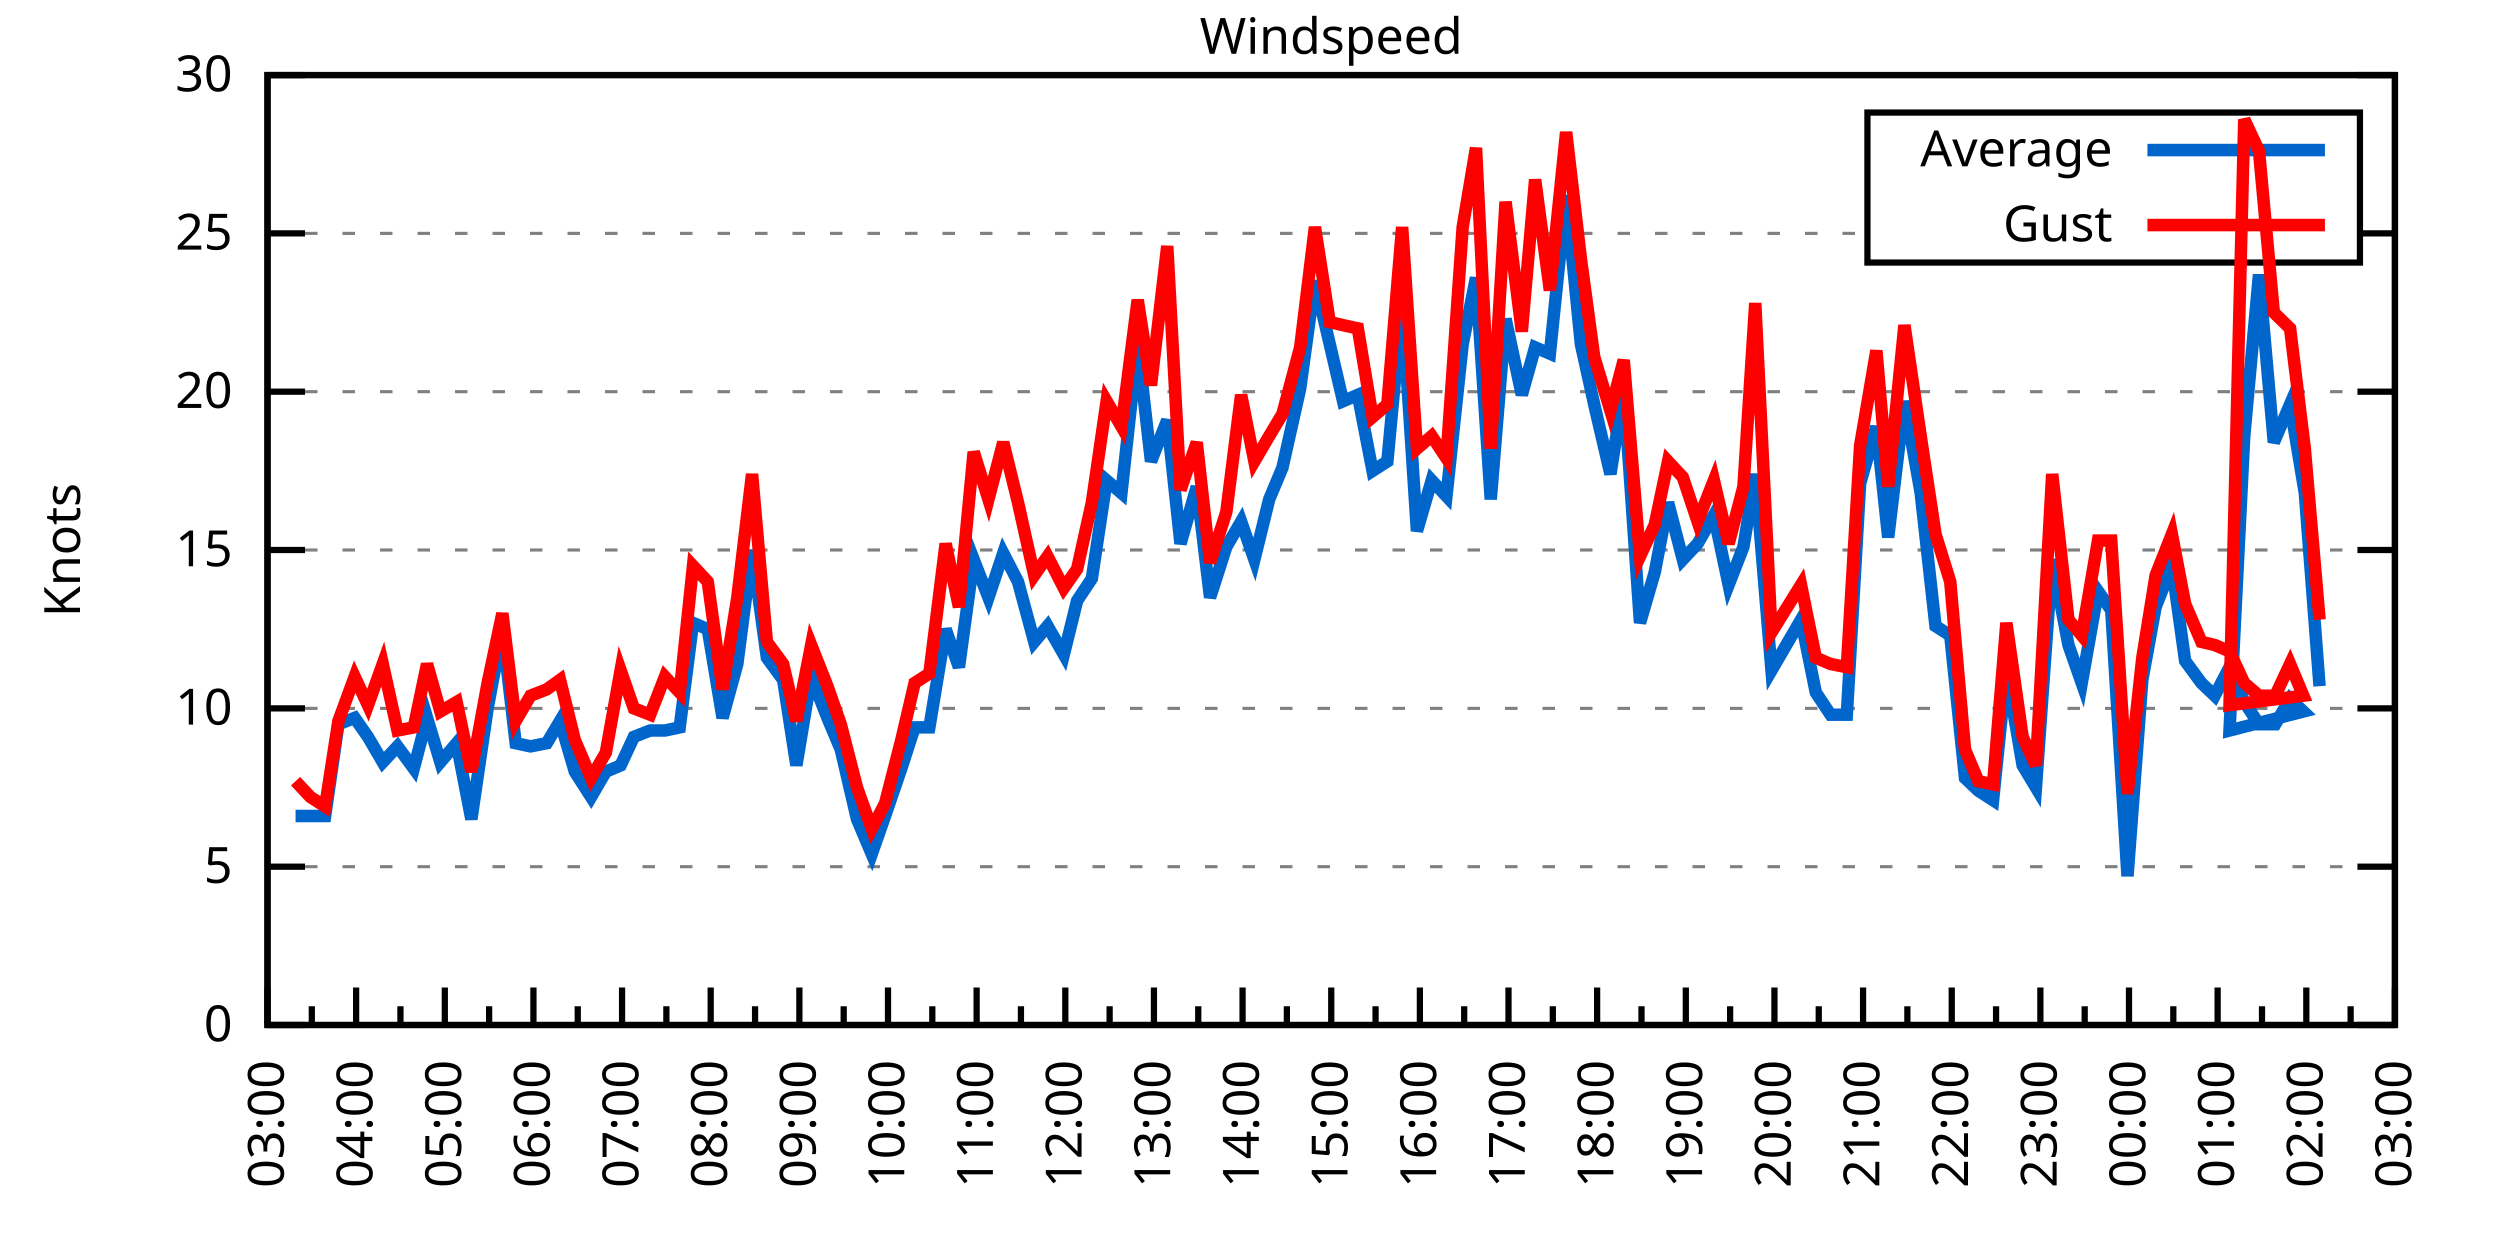
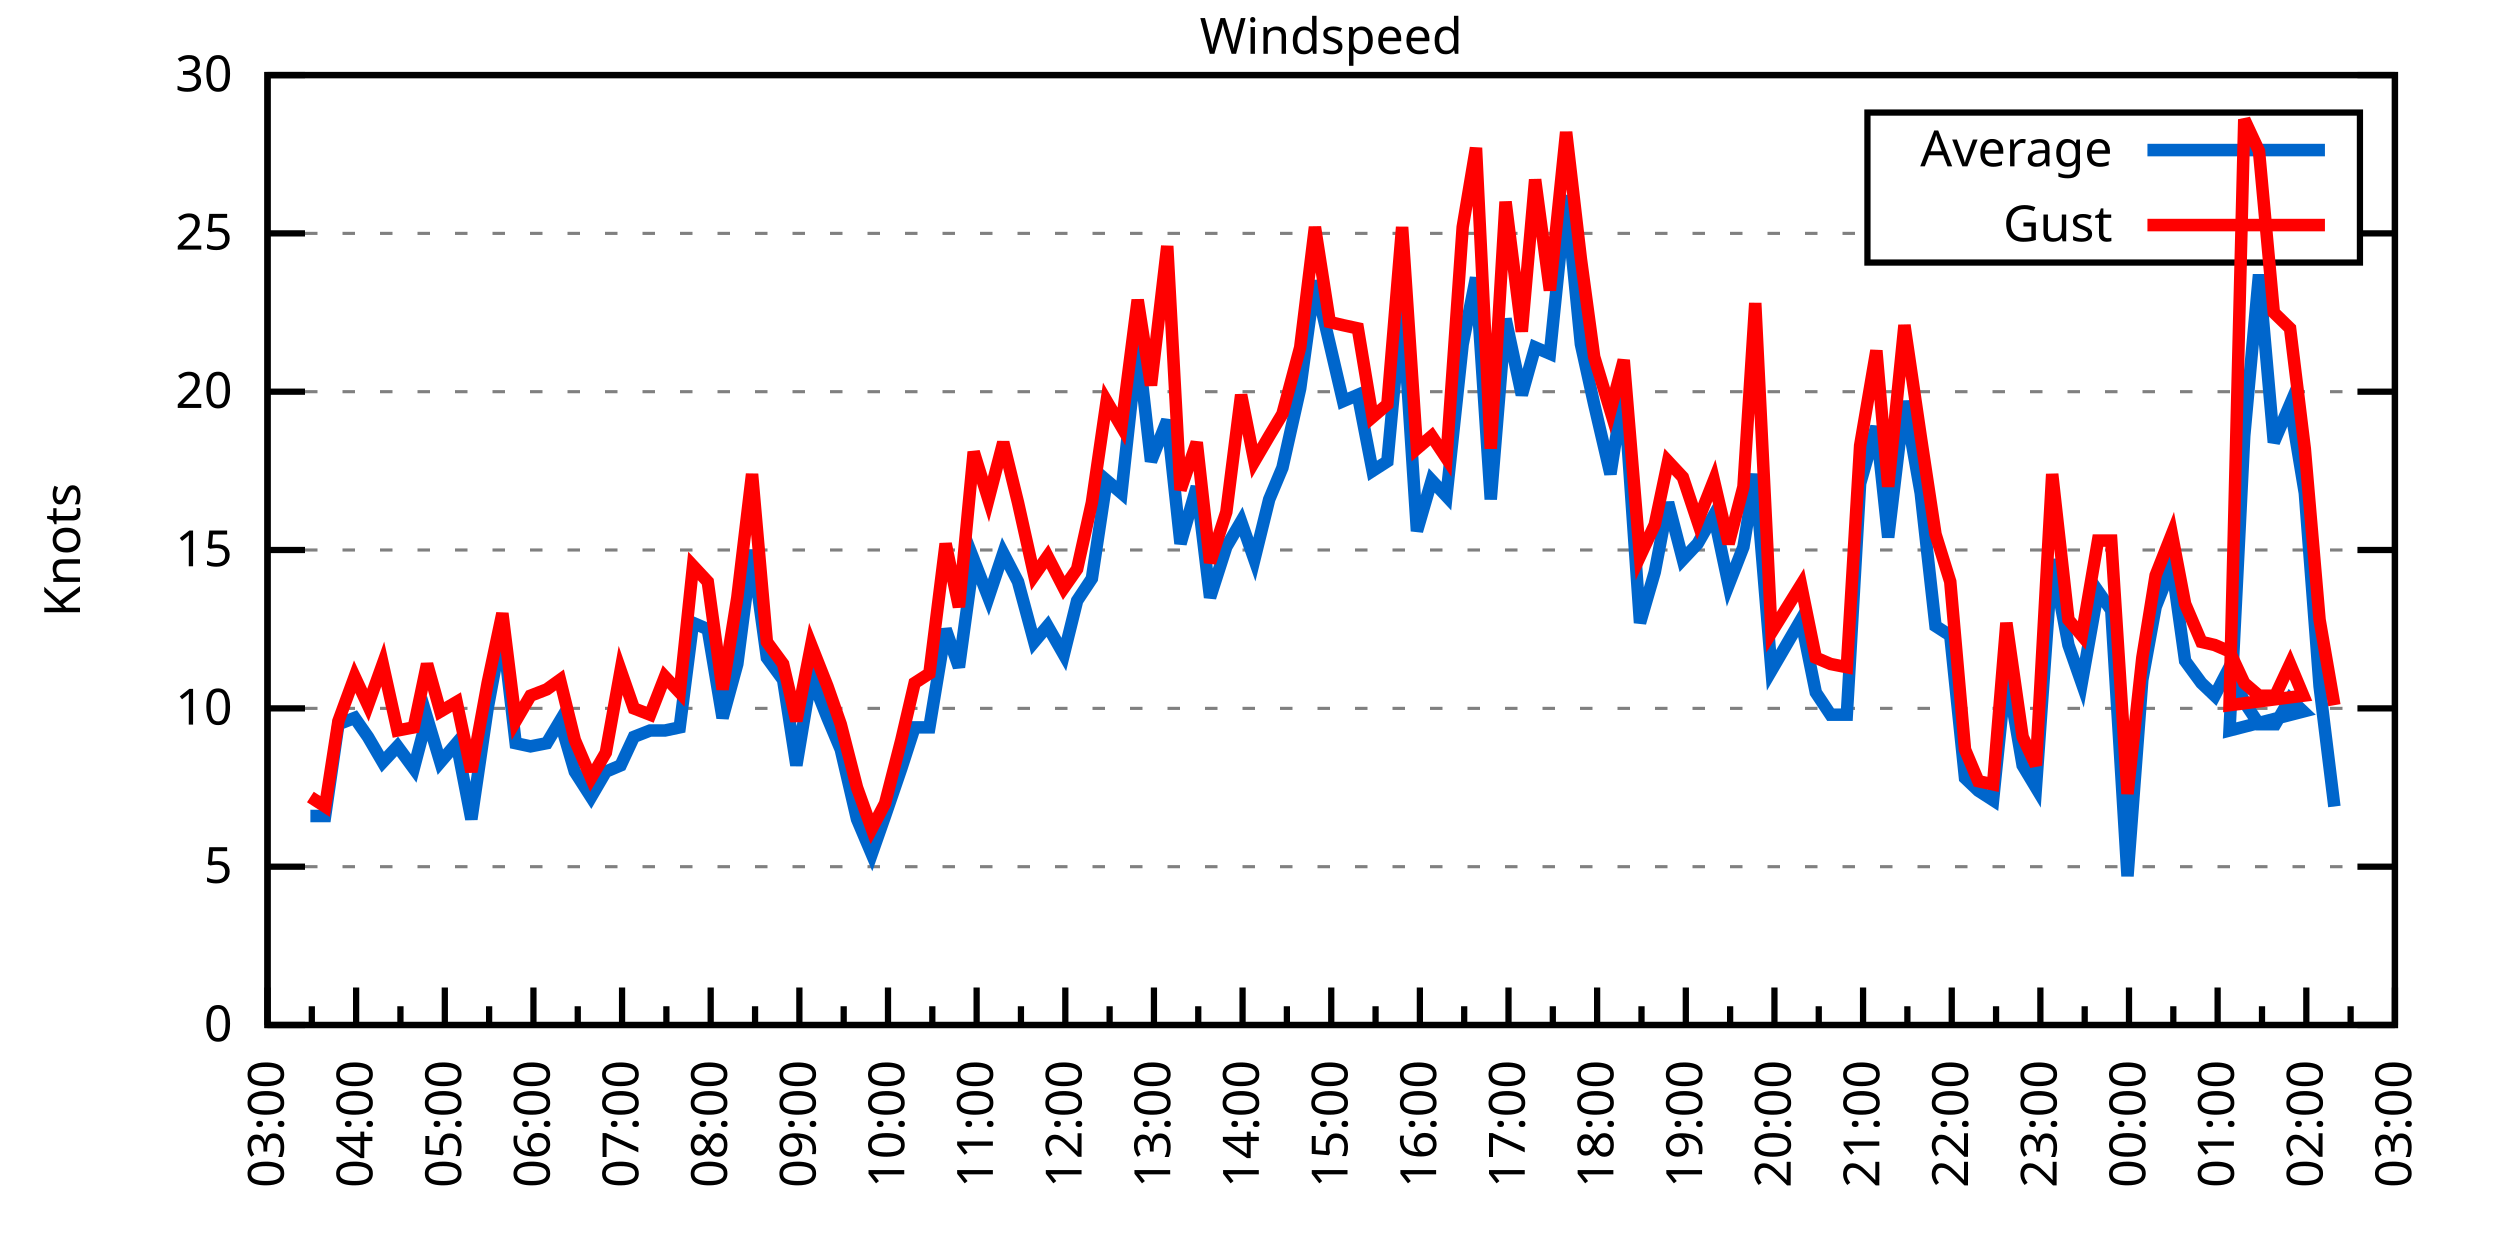
<svg xmlns="http://www.w3.org/2000/svg" xmlns:xlink="http://www.w3.org/1999/xlink" width="400" height="200" viewBox="0 0 400 200">
  <g id="gnuplot_canvas">
    <rect x="0" y="0" width="400" height="200" fill="none" />
    <defs>
      <circle id="gpDot" r="0.5" stroke-width="0.5" stroke="currentColor" />
      <path id="gpPt0" stroke-width="0.333" stroke="currentColor" d="M-1,0 h2 M0,-1 v2" />
      <path id="gpPt1" stroke-width="0.333" stroke="currentColor" d="M-1,-1 L1,1 M1,-1 L-1,1" />
      <path id="gpPt2" stroke-width="0.333" stroke="currentColor" d="M-1,0 L1,0 M0,-1 L0,1 M-1,-1 L1,1 M-1,1 L1,-1" />
      <rect id="gpPt3" stroke-width="0.333" stroke="currentColor" x="-1" y="-1" width="2" height="2" />
      <rect id="gpPt4" stroke-width="0.333" stroke="currentColor" fill="currentColor" x="-1" y="-1" width="2" height="2" />
      <circle id="gpPt5" stroke-width="0.333" stroke="currentColor" cx="0" cy="0" r="1" />
      <use xlink:href="#gpPt5" id="gpPt6" fill="currentColor" stroke="none" />
      <path id="gpPt7" stroke-width="0.333" stroke="currentColor" d="M0,-1.33 L-1.33,0.67 L1.33,0.67 z" />
      <use xlink:href="#gpPt7" id="gpPt8" fill="currentColor" stroke="none" />
      <use xlink:href="#gpPt7" id="gpPt9" stroke="currentColor" transform="rotate(180)" />
      <use xlink:href="#gpPt9" id="gpPt10" fill="currentColor" stroke="none" />
      <use xlink:href="#gpPt3" id="gpPt11" stroke="currentColor" transform="rotate(45)" />
      <use xlink:href="#gpPt11" id="gpPt12" fill="currentColor" stroke="none" />
      <path id="gpPt13" stroke-width="0.333" stroke="currentColor" d="M0,1.330 L1.265,0.411 L0.782,-1.067 L-0.782,-1.076 L-1.265,0.411 z" />
      <use xlink:href="#gpPt13" id="gpPt14" fill="currentColor" stroke="none" />
      <filter id="textbox" filterUnits="objectBoundingBox" x="0" y="0" height="1" width="1">
        <feFlood flood-color="white" flood-opacity="1" result="bgnd" />
        <feComposite in="SourceGraphic" in2="bgnd" operator="atop" />
      </filter>
      <filter id="greybox" filterUnits="objectBoundingBox" x="0" y="0" height="1" width="1">
        <feFlood flood-color="lightgrey" flood-opacity="1" result="grey" />
        <feComposite in="SourceGraphic" in2="grey" operator="atop" />
      </filter>
    </defs>
    <g fill="none" color="white" stroke="currentColor" stroke-width="1.00" stroke-linecap="butt" stroke-linejoin="miter">
</g>
    <g fill="none" color="black" stroke="currentColor" stroke-width="1.00" stroke-linecap="butt" stroke-linejoin="miter">
      <g stroke="none" shape-rendering="crispEdges">
        <polygon fill="rgb(255, 255, 255)" points="42.80,164.00 383.18,164.00 383.18,12.02 42.80,12.02 " />
      </g>
    </g>
    <g fill="none" color="black" stroke="currentColor" stroke-width="1.00" stroke-linecap="butt" stroke-linejoin="miter">
</g>
    <g fill="none" color="black" stroke="black" stroke-width="0.50" stroke-linecap="butt" stroke-linejoin="miter">
</g>
    <g fill="none" color="gray" stroke="currentColor" stroke-width="0.50" stroke-linecap="butt" stroke-linejoin="miter">
      <path stroke="gray" stroke-dasharray="2,4" class="gridline" d="M42.80,164.00 L383.19,164.00  " />
    </g>
    <g fill="none" color="gray" stroke="gray" stroke-width="1.00" stroke-linecap="butt" stroke-linejoin="miter">
</g>
    <g fill="none" color="black" stroke="currentColor" stroke-width="1.00" stroke-linecap="butt" stroke-linejoin="miter">
      <path stroke="black" d="M42.80,164.00 L48.80,164.00 M383.19,164.00 L377.19,164.00  " />
      <g transform="translate(37.20,166.60)" stroke="none" fill="black" font-family="Sans" font-size="8.00" text-anchor="end">
        <text>
          <tspan font-family="Sans"> 0</tspan>
        </text>
      </g>
    </g>
    <g fill="none" color="black" stroke="currentColor" stroke-width="1.00" stroke-linecap="butt" stroke-linejoin="miter">
</g>
    <g fill="none" color="black" stroke="black" stroke-width="0.50" stroke-linecap="butt" stroke-linejoin="miter">
</g>
    <g fill="none" color="gray" stroke="currentColor" stroke-width="0.50" stroke-linecap="butt" stroke-linejoin="miter">
      <path stroke="gray" stroke-dasharray="2,4" class="gridline" d="M42.80,138.67 L383.19,138.67  " />
    </g>
    <g fill="none" color="gray" stroke="gray" stroke-width="1.00" stroke-linecap="butt" stroke-linejoin="miter">
</g>
    <g fill="none" color="black" stroke="currentColor" stroke-width="1.00" stroke-linecap="butt" stroke-linejoin="miter">
      <path stroke="black" d="M42.80,138.67 L48.80,138.67 M383.19,138.67 L377.19,138.67  " />
      <g transform="translate(37.20,141.27)" stroke="none" fill="black" font-family="Sans" font-size="8.00" text-anchor="end">
        <text>
          <tspan font-family="Sans"> 5</tspan>
        </text>
      </g>
    </g>
    <g fill="none" color="black" stroke="currentColor" stroke-width="1.00" stroke-linecap="butt" stroke-linejoin="miter">
</g>
    <g fill="none" color="black" stroke="black" stroke-width="0.50" stroke-linecap="butt" stroke-linejoin="miter">
</g>
    <g fill="none" color="gray" stroke="currentColor" stroke-width="0.50" stroke-linecap="butt" stroke-linejoin="miter">
      <path stroke="gray" stroke-dasharray="2,4" class="gridline" d="M42.80,113.34 L383.19,113.34  " />
    </g>
    <g fill="none" color="gray" stroke="gray" stroke-width="1.00" stroke-linecap="butt" stroke-linejoin="miter">
</g>
    <g fill="none" color="black" stroke="currentColor" stroke-width="1.00" stroke-linecap="butt" stroke-linejoin="miter">
      <path stroke="black" d="M42.80,113.34 L48.80,113.34 M383.19,113.34 L377.19,113.34  " />
      <g transform="translate(37.20,115.94)" stroke="none" fill="black" font-family="Sans" font-size="8.00" text-anchor="end">
        <text>
          <tspan font-family="Sans"> 10</tspan>
        </text>
      </g>
    </g>
    <g fill="none" color="black" stroke="currentColor" stroke-width="1.00" stroke-linecap="butt" stroke-linejoin="miter">
</g>
    <g fill="none" color="black" stroke="black" stroke-width="0.50" stroke-linecap="butt" stroke-linejoin="miter">
</g>
    <g fill="none" color="gray" stroke="currentColor" stroke-width="0.50" stroke-linecap="butt" stroke-linejoin="miter">
      <path stroke="gray" stroke-dasharray="2,4" class="gridline" d="M42.80,88.00 L383.19,88.00  " />
    </g>
    <g fill="none" color="gray" stroke="gray" stroke-width="1.00" stroke-linecap="butt" stroke-linejoin="miter">
</g>
    <g fill="none" color="black" stroke="currentColor" stroke-width="1.00" stroke-linecap="butt" stroke-linejoin="miter">
      <path stroke="black" d="M42.80,88.00 L48.80,88.00 M383.19,88.00 L377.19,88.00  " />
      <g transform="translate(37.20,90.60)" stroke="none" fill="black" font-family="Sans" font-size="8.00" text-anchor="end">
        <text>
          <tspan font-family="Sans"> 15</tspan>
        </text>
      </g>
    </g>
    <g fill="none" color="black" stroke="currentColor" stroke-width="1.00" stroke-linecap="butt" stroke-linejoin="miter">
</g>
    <g fill="none" color="black" stroke="black" stroke-width="0.50" stroke-linecap="butt" stroke-linejoin="miter">
</g>
    <g fill="none" color="gray" stroke="currentColor" stroke-width="0.50" stroke-linecap="butt" stroke-linejoin="miter">
      <path stroke="gray" stroke-dasharray="2,4" class="gridline" d="M42.80,62.67 L383.19,62.67  " />
    </g>
    <g fill="none" color="gray" stroke="gray" stroke-width="1.00" stroke-linecap="butt" stroke-linejoin="miter">
</g>
    <g fill="none" color="black" stroke="currentColor" stroke-width="1.00" stroke-linecap="butt" stroke-linejoin="miter">
      <path stroke="black" d="M42.80,62.67 L48.80,62.67 M383.19,62.67 L377.19,62.67  " />
      <g transform="translate(37.20,65.27)" stroke="none" fill="black" font-family="Sans" font-size="8.00" text-anchor="end">
        <text>
          <tspan font-family="Sans"> 20</tspan>
        </text>
      </g>
    </g>
    <g fill="none" color="black" stroke="currentColor" stroke-width="1.00" stroke-linecap="butt" stroke-linejoin="miter">
</g>
    <g fill="none" color="black" stroke="black" stroke-width="0.50" stroke-linecap="butt" stroke-linejoin="miter">
</g>
    <g fill="none" color="gray" stroke="currentColor" stroke-width="0.50" stroke-linecap="butt" stroke-linejoin="miter">
      <path stroke="gray" stroke-dasharray="2,4" class="gridline" d="M42.80,37.34 L298.79,37.34 M377.59,37.34 L383.19,37.34  " />
    </g>
    <g fill="none" color="gray" stroke="gray" stroke-width="1.00" stroke-linecap="butt" stroke-linejoin="miter">
</g>
    <g fill="none" color="black" stroke="currentColor" stroke-width="1.00" stroke-linecap="butt" stroke-linejoin="miter">
      <path stroke="black" d="M42.80,37.34 L48.80,37.34 M383.19,37.34 L377.19,37.34  " />
      <g transform="translate(37.20,39.94)" stroke="none" fill="black" font-family="Sans" font-size="8.00" text-anchor="end">
        <text>
          <tspan font-family="Sans"> 25</tspan>
        </text>
      </g>
    </g>
    <g fill="none" color="black" stroke="currentColor" stroke-width="1.00" stroke-linecap="butt" stroke-linejoin="miter">
</g>
    <g fill="none" color="black" stroke="black" stroke-width="0.50" stroke-linecap="butt" stroke-linejoin="miter">
</g>
    <g fill="none" color="gray" stroke="currentColor" stroke-width="0.50" stroke-linecap="butt" stroke-linejoin="miter">
      <path stroke="gray" stroke-dasharray="2,4" class="gridline" d="M42.80,12.01 L383.19,12.01  " />
    </g>
    <g fill="none" color="gray" stroke="gray" stroke-width="1.00" stroke-linecap="butt" stroke-linejoin="miter">
</g>
    <g fill="none" color="black" stroke="currentColor" stroke-width="1.00" stroke-linecap="butt" stroke-linejoin="miter">
      <path stroke="black" d="M42.80,12.01 L48.80,12.01 M383.19,12.01 L377.19,12.01  " />
      <g transform="translate(37.20,14.61)" stroke="none" fill="black" font-family="Sans" font-size="8.00" text-anchor="end">
        <text>
          <tspan font-family="Sans"> 30</tspan>
        </text>
      </g>
    </g>
    <g fill="none" color="black" stroke="currentColor" stroke-width="1.00" stroke-linecap="butt" stroke-linejoin="miter">
      <path stroke="black" d="M42.80,164.00 L42.80,158.00  " />
      <g transform="translate(45.40,169.60) rotate(270)" stroke="none" fill="black" font-family="Sans" font-size="8.00" text-anchor="end">
        <text>
          <tspan font-family="Sans">03:00</tspan>
        </text>
      </g>
    </g>
    <g fill="none" color="black" stroke="currentColor" stroke-width="1.00" stroke-linecap="butt" stroke-linejoin="miter">
      <path stroke="black" d="M49.89,164.00 L49.89,161.00 M56.98,164.00 L56.98,158.00  " />
      <g transform="translate(59.58,169.60) rotate(270)" stroke="none" fill="black" font-family="Sans" font-size="8.00" text-anchor="end">
        <text>
          <tspan font-family="Sans">04:00</tspan>
        </text>
      </g>
    </g>
    <g fill="none" color="black" stroke="currentColor" stroke-width="1.00" stroke-linecap="butt" stroke-linejoin="miter">
      <path stroke="black" d="M64.07,164.00 L64.07,161.00 M71.17,164.00 L71.17,158.00  " />
      <g transform="translate(73.77,169.60) rotate(270)" stroke="none" fill="black" font-family="Sans" font-size="8.00" text-anchor="end">
        <text>
          <tspan font-family="Sans">05:00</tspan>
        </text>
      </g>
    </g>
    <g fill="none" color="black" stroke="currentColor" stroke-width="1.00" stroke-linecap="butt" stroke-linejoin="miter">
      <path stroke="black" d="M78.26,164.00 L78.26,161.00 M85.35,164.00 L85.35,158.00  " />
      <g transform="translate(87.95,169.60) rotate(270)" stroke="none" fill="black" font-family="Sans" font-size="8.00" text-anchor="end">
        <text>
          <tspan font-family="Sans">06:00</tspan>
        </text>
      </g>
    </g>
    <g fill="none" color="black" stroke="currentColor" stroke-width="1.00" stroke-linecap="butt" stroke-linejoin="miter">
      <path stroke="black" d="M92.44,164.00 L92.44,161.00 M99.53,164.00 L99.53,158.00  " />
      <g transform="translate(102.13,169.60) rotate(270)" stroke="none" fill="black" font-family="Sans" font-size="8.00" text-anchor="end">
        <text>
          <tspan font-family="Sans">07:00</tspan>
        </text>
      </g>
    </g>
    <g fill="none" color="black" stroke="currentColor" stroke-width="1.00" stroke-linecap="butt" stroke-linejoin="miter">
      <path stroke="black" d="M106.62,164.00 L106.62,161.00 M113.71,164.00 L113.71,158.00  " />
      <g transform="translate(116.31,169.60) rotate(270)" stroke="none" fill="black" font-family="Sans" font-size="8.00" text-anchor="end">
        <text>
          <tspan font-family="Sans">08:00</tspan>
        </text>
      </g>
    </g>
    <g fill="none" color="black" stroke="currentColor" stroke-width="1.00" stroke-linecap="butt" stroke-linejoin="miter">
      <path stroke="black" d="M120.81,164.00 L120.81,161.00 M127.90,164.00 L127.90,158.00  " />
      <g transform="translate(130.50,169.60) rotate(270)" stroke="none" fill="black" font-family="Sans" font-size="8.00" text-anchor="end">
        <text>
          <tspan font-family="Sans">09:00</tspan>
        </text>
      </g>
    </g>
    <g fill="none" color="black" stroke="currentColor" stroke-width="1.00" stroke-linecap="butt" stroke-linejoin="miter">
      <path stroke="black" d="M134.99,164.00 L134.99,161.00 M142.08,164.00 L142.08,158.00  " />
      <g transform="translate(144.68,169.60) rotate(270)" stroke="none" fill="black" font-family="Sans" font-size="8.00" text-anchor="end">
        <text>
          <tspan font-family="Sans">10:00</tspan>
        </text>
      </g>
    </g>
    <g fill="none" color="black" stroke="currentColor" stroke-width="1.00" stroke-linecap="butt" stroke-linejoin="miter">
      <path stroke="black" d="M149.17,164.00 L149.17,161.00 M156.26,164.00 L156.26,158.00  " />
      <g transform="translate(158.86,169.60) rotate(270)" stroke="none" fill="black" font-family="Sans" font-size="8.00" text-anchor="end">
        <text>
          <tspan font-family="Sans">11:00</tspan>
        </text>
      </g>
    </g>
    <g fill="none" color="black" stroke="currentColor" stroke-width="1.00" stroke-linecap="butt" stroke-linejoin="miter">
      <path stroke="black" d="M163.35,164.00 L163.35,161.00 M170.45,164.00 L170.45,158.00  " />
      <g transform="translate(173.05,169.60) rotate(270)" stroke="none" fill="black" font-family="Sans" font-size="8.00" text-anchor="end">
        <text>
          <tspan font-family="Sans">12:00</tspan>
        </text>
      </g>
    </g>
    <g fill="none" color="black" stroke="currentColor" stroke-width="1.00" stroke-linecap="butt" stroke-linejoin="miter">
      <path stroke="black" d="M177.54,164.00 L177.54,161.00 M184.63,164.00 L184.63,158.00  " />
      <g transform="translate(187.23,169.60) rotate(270)" stroke="none" fill="black" font-family="Sans" font-size="8.00" text-anchor="end">
        <text>
          <tspan font-family="Sans">13:00</tspan>
        </text>
      </g>
    </g>
    <g fill="none" color="black" stroke="currentColor" stroke-width="1.00" stroke-linecap="butt" stroke-linejoin="miter">
      <path stroke="black" d="M191.72,164.00 L191.72,161.00 M198.81,164.00 L198.81,158.00  " />
      <g transform="translate(201.41,169.60) rotate(270)" stroke="none" fill="black" font-family="Sans" font-size="8.00" text-anchor="end">
        <text>
          <tspan font-family="Sans">14:00</tspan>
        </text>
      </g>
    </g>
    <g fill="none" color="black" stroke="currentColor" stroke-width="1.00" stroke-linecap="butt" stroke-linejoin="miter">
      <path stroke="black" d="M205.90,164.00 L205.90,161.00 M213.00,164.00 L213.00,158.00  " />
      <g transform="translate(215.60,169.60) rotate(270)" stroke="none" fill="black" font-family="Sans" font-size="8.00" text-anchor="end">
        <text>
          <tspan font-family="Sans">15:00</tspan>
        </text>
      </g>
    </g>
    <g fill="none" color="black" stroke="currentColor" stroke-width="1.00" stroke-linecap="butt" stroke-linejoin="miter">
      <path stroke="black" d="M220.09,164.00 L220.09,161.00 M227.18,164.00 L227.18,158.00  " />
      <g transform="translate(229.78,169.60) rotate(270)" stroke="none" fill="black" font-family="Sans" font-size="8.00" text-anchor="end">
        <text>
          <tspan font-family="Sans">16:00</tspan>
        </text>
      </g>
    </g>
    <g fill="none" color="black" stroke="currentColor" stroke-width="1.00" stroke-linecap="butt" stroke-linejoin="miter">
      <path stroke="black" d="M234.27,164.00 L234.27,161.00 M241.36,164.00 L241.36,158.00  " />
      <g transform="translate(243.96,169.60) rotate(270)" stroke="none" fill="black" font-family="Sans" font-size="8.00" text-anchor="end">
        <text>
          <tspan font-family="Sans">17:00</tspan>
        </text>
      </g>
    </g>
    <g fill="none" color="black" stroke="currentColor" stroke-width="1.00" stroke-linecap="butt" stroke-linejoin="miter">
      <path stroke="black" d="M248.45,164.00 L248.45,161.00 M255.54,164.00 L255.54,158.00  " />
      <g transform="translate(258.14,169.60) rotate(270)" stroke="none" fill="black" font-family="Sans" font-size="8.00" text-anchor="end">
        <text>
          <tspan font-family="Sans">18:00</tspan>
        </text>
      </g>
    </g>
    <g fill="none" color="black" stroke="currentColor" stroke-width="1.00" stroke-linecap="butt" stroke-linejoin="miter">
      <path stroke="black" d="M262.64,164.00 L262.64,161.00 M269.73,164.00 L269.73,158.00  " />
      <g transform="translate(272.33,169.60) rotate(270)" stroke="none" fill="black" font-family="Sans" font-size="8.00" text-anchor="end">
        <text>
          <tspan font-family="Sans">19:00</tspan>
        </text>
      </g>
    </g>
    <g fill="none" color="black" stroke="currentColor" stroke-width="1.00" stroke-linecap="butt" stroke-linejoin="miter">
      <path stroke="black" d="M276.82,164.00 L276.82,161.00 M283.91,164.00 L283.91,158.00  " />
      <g transform="translate(286.51,169.60) rotate(270)" stroke="none" fill="black" font-family="Sans" font-size="8.00" text-anchor="end">
        <text>
          <tspan font-family="Sans">20:00</tspan>
        </text>
      </g>
    </g>
    <g fill="none" color="black" stroke="currentColor" stroke-width="1.00" stroke-linecap="butt" stroke-linejoin="miter">
      <path stroke="black" d="M291.00,164.00 L291.00,161.00 M298.09,164.00 L298.09,158.00  " />
      <g transform="translate(300.69,169.60) rotate(270)" stroke="none" fill="black" font-family="Sans" font-size="8.00" text-anchor="end">
        <text>
          <tspan font-family="Sans">21:00</tspan>
        </text>
      </g>
    </g>
    <g fill="none" color="black" stroke="currentColor" stroke-width="1.00" stroke-linecap="butt" stroke-linejoin="miter">
      <path stroke="black" d="M305.18,164.00 L305.18,161.00 M312.28,164.00 L312.28,158.00  " />
      <g transform="translate(314.88,169.60) rotate(270)" stroke="none" fill="black" font-family="Sans" font-size="8.00" text-anchor="end">
        <text>
          <tspan font-family="Sans">22:00</tspan>
        </text>
      </g>
    </g>
    <g fill="none" color="black" stroke="currentColor" stroke-width="1.00" stroke-linecap="butt" stroke-linejoin="miter">
      <path stroke="black" d="M319.37,164.00 L319.37,161.00 M326.46,164.00 L326.46,158.00  " />
      <g transform="translate(329.06,169.60) rotate(270)" stroke="none" fill="black" font-family="Sans" font-size="8.00" text-anchor="end">
        <text>
          <tspan font-family="Sans">23:00</tspan>
        </text>
      </g>
    </g>
    <g fill="none" color="black" stroke="currentColor" stroke-width="1.00" stroke-linecap="butt" stroke-linejoin="miter">
      <path stroke="black" d="M333.55,164.00 L333.55,161.00 M340.64,164.00 L340.64,158.00  " />
      <g transform="translate(343.24,169.60) rotate(270)" stroke="none" fill="black" font-family="Sans" font-size="8.00" text-anchor="end">
        <text>
          <tspan font-family="Sans">00:00</tspan>
        </text>
      </g>
    </g>
    <g fill="none" color="black" stroke="currentColor" stroke-width="1.00" stroke-linecap="butt" stroke-linejoin="miter">
      <path stroke="black" d="M347.73,164.00 L347.73,161.00 M354.82,164.00 L354.82,158.00  " />
      <g transform="translate(357.42,169.60) rotate(270)" stroke="none" fill="black" font-family="Sans" font-size="8.00" text-anchor="end">
        <text>
          <tspan font-family="Sans">01:00</tspan>
        </text>
      </g>
    </g>
    <g fill="none" color="black" stroke="currentColor" stroke-width="1.00" stroke-linecap="butt" stroke-linejoin="miter">
      <path stroke="black" d="M361.92,164.00 L361.92,161.00 M369.01,164.00 L369.01,158.00  " />
      <g transform="translate(371.61,169.60) rotate(270)" stroke="none" fill="black" font-family="Sans" font-size="8.00" text-anchor="end">
        <text>
          <tspan font-family="Sans">02:00</tspan>
        </text>
      </g>
    </g>
    <g fill="none" color="black" stroke="currentColor" stroke-width="1.00" stroke-linecap="butt" stroke-linejoin="miter">
      <path stroke="black" d="M376.10,164.00 L376.10,161.00 M383.19,164.00 L383.19,158.00  " />
      <g transform="translate(385.79,169.60) rotate(270)" stroke="none" fill="black" font-family="Sans" font-size="8.00" text-anchor="end">
        <text>
          <tspan font-family="Sans">03:00</tspan>
        </text>
      </g>
    </g>
    <g fill="none" color="black" stroke="currentColor" stroke-width="1.00" stroke-linecap="butt" stroke-linejoin="miter">
</g>
    <g fill="none" color="black" stroke="currentColor" stroke-width="1.00" stroke-linecap="butt" stroke-linejoin="miter">
      <path stroke="black" d="M42.80,12.01 L42.80,164.00 L383.19,164.00 L383.19,12.01 L42.80,12.01 Z  " />
    </g>
    <g fill="none" color="black" stroke="currentColor" stroke-width="1.00" stroke-linecap="butt" stroke-linejoin="miter">
      <g transform="translate(12.80,88.01) rotate(270)" stroke="none" fill="black" font-family="Sans" font-size="8.00" text-anchor="middle">
        <text>
          <tspan font-family="Sans">Knots</tspan>
        </text>
      </g>
    </g>
    <g fill="none" color="black" stroke="currentColor" stroke-width="1.00" stroke-linecap="butt" stroke-linejoin="miter">
</g>
    <g fill="none" color="black" stroke="currentColor" stroke-width="1.00" stroke-linecap="butt" stroke-linejoin="miter">
      <path stroke="black" d="M298.79,42.01 L298.79,18.01 L377.59,18.01 L377.59,42.01 L298.79,42.01 Z  " />
    </g>
    <g id="Windspeed_plot_1">
      <g fill="none" color="white" stroke="black" stroke-width="2.00" stroke-linecap="butt" stroke-linejoin="miter">
</g>
      <g fill="none" color="black" stroke="currentColor" stroke-width="2.00" stroke-linecap="butt" stroke-linejoin="miter">
        <g transform="translate(337.99,26.61)" stroke="none" fill="black" font-family="Sans" font-size="8.00" text-anchor="end">
          <text>
            <tspan font-family="Sans">Average</tspan>
          </text>
        </g>
      </g>
      <g fill="none" color="black" stroke="currentColor" stroke-width="2.00" stroke-linecap="butt" stroke-linejoin="miter">
-         <path stroke="rgb(  0, 102, 204)" d="M343.59,24.01 L371.99,24.01 M47.29,130.56 L49.66,130.56 L52.02,130.56 L54.15,115.87 L56.75,114.86 L58.87,117.90   L61.24,121.95 L63.60,119.42 L66.20,122.96 L68.33,114.86 L70.46,121.95 L73.06,118.91 L75.42,131.07 L78.02,113.34   L80.38,100.67 L82.51,118.91 L84.88,119.42 L87.48,118.91 L89.60,115.36 L91.97,123.47 L94.57,127.52 L96.93,123.47   L99.30,122.46 L101.42,117.90 L104.02,116.88 L106.39,116.88 L108.75,116.38 L110.88,99.66 L113.24,100.67 L115.61,114.86   L117.97,106.24 L120.33,88.00 L122.70,105.23 L125.30,108.78 L127.42,122.46 L129.79,108.27 L132.39,114.86 L134.52,119.92   L137.12,131.07 L139.48,136.64 L141.61,130.56 L144.21,122.96 L146.34,116.38 L148.70,116.38 L151.30,100.67 L153.43,106.75   L155.79,89.52 L158.15,95.60 L160.52,88.51 L162.88,93.07 L165.48,102.70 L167.61,100.16 L170.21,104.72 L172.34,96.11   L174.70,92.56 L177.06,76.86 L179.43,78.89 L182.03,55.07 L184.16,73.82 L186.76,67.23 L188.88,86.99 L191.48,77.87   L193.61,95.60 L196.21,87.50 L198.58,83.45 L200.70,89.52 L203.07,79.90 L205.19,74.83 L208.03,62.17 L210.39,44.94   L212.76,55.07 L214.89,64.19 L217.25,63.18 L219.61,75.34 L221.98,73.82 L224.34,48.49 L226.71,84.97 L229.07,76.86   L231.43,79.39 L234.03,55.07 L236.16,44.43 L238.52,79.90 L240.89,51.02 L243.49,63.18 L245.62,55.58 L247.98,56.59   L250.58,31.26 L252.94,55.07 L255.07,64.70 L257.67,75.85 L259.80,62.17 L262.40,99.66 L264.76,91.55 L266.89,80.41   L269.25,89.52 L271.62,86.99 L274.22,82.43 L276.58,93.58 L278.95,87.50 L280.84,75.85 L283.44,107.26 L288.16,99.15   L290.53,110.80 L292.89,114.35 L295.49,114.35 L297.62,77.37 L300.22,68.25 L302.11,85.98 L304.71,64.19 L307.31,78.89   L309.68,100.16 L312.04,101.68 L314.40,124.48 L316.53,126.51 L318.89,128.03 L321.02,107.26 L323.62,122.46 L325.75,126.00   L328.35,89.52 L330.95,103.20 L333.08,109.28 L335.68,94.59 L337.80,97.63 L340.40,140.19 L342.77,108.78 L344.90,97.12   L347.50,90.54 L349.62,105.74 L352.22,109.28 L354.35,111.31 L356.72,106.75 L359.08,112.32 L361.44,115.87 L364.04,115.87   L366.41,111.82 L368.53,113.84 L356.72,116.88 L359.08,69.77 L361.44,43.93 L363.81,70.78 L366.41,64.70 L368.77,78.89   L371.13,109.79  " />
+         <path stroke="rgb(  0, 102, 204)" d="M343.59,24.01 L371.99,24.01 M49.66,130.56 L52.02,130.56 L54.15,115.87 L56.75,114.86 L58.87,117.90 L61.24,121.95   L63.60,119.42 L66.20,122.96 L68.33,114.86 L70.46,121.95 L73.06,118.91 L75.42,131.07 L78.02,113.34 L80.38,100.67   L82.51,118.91 L84.88,119.42 L87.48,118.91 L89.60,115.36 L91.97,123.47 L94.57,127.52 L96.93,123.47 L99.30,122.46   L101.42,117.90 L104.02,116.88 L106.39,116.88 L108.75,116.38 L110.88,99.66 L113.24,100.67 L115.61,114.86 L117.97,106.24   L120.33,88.00 L122.70,105.23 L125.30,108.78 L127.42,122.46 L129.79,108.27 L132.39,114.86 L134.52,119.92 L137.12,131.07   L139.48,136.64 L141.61,130.56 L144.21,122.96 L146.34,116.38 L148.70,116.38 L151.30,100.67 L153.43,106.75 L155.79,89.52   L158.15,95.60 L160.52,88.51 L162.88,93.07 L165.48,102.70 L167.61,100.16 L170.21,104.72 L172.34,96.11 L174.70,92.56   L177.06,76.86 L179.43,78.89 L182.03,55.07 L184.16,73.82 L186.76,67.23 L188.88,86.99 L191.48,77.87 L193.61,95.60   L196.21,87.50 L198.58,83.45 L200.70,89.52 L203.07,79.90 L205.19,74.83 L208.03,62.17 L210.39,44.94 L212.76,55.07   L214.89,64.19 L217.25,63.18 L219.61,75.34 L221.98,73.82 L224.34,48.49 L226.71,84.97 L229.07,76.86 L231.43,79.39   L234.03,55.07 L236.16,44.43 L238.52,79.90 L240.89,51.02 L243.49,63.18 L245.62,55.58 L247.98,56.59 L250.58,31.26   L252.94,55.07 L255.07,64.70 L257.67,75.85 L259.80,62.17 L262.40,99.66 L264.76,91.55 L266.89,80.41 L269.25,89.52   L271.62,86.99 L274.22,82.43 L276.58,93.58 L278.95,87.50 L280.84,75.85 L283.44,107.26 L288.16,99.15 L290.53,110.80   L292.89,114.35 L295.49,114.35 L297.62,77.37 L300.22,68.25 L302.11,85.98 L304.71,64.19 L307.31,78.89 L309.68,100.16   L312.04,101.68 L314.40,124.48 L316.53,126.51 L318.89,128.03 L321.02,107.26 L323.62,122.46 L325.75,126.00 L328.35,89.52   L330.95,103.20 L333.08,109.28 L335.68,94.59 L337.80,97.63 L340.40,140.19 L342.77,108.78 L344.90,97.12 L347.50,90.54   L349.62,105.74 L352.22,109.28 L354.35,111.31 L356.72,106.75 L359.08,112.32 L361.44,115.87 L364.04,115.87 L366.41,111.82   L368.53,113.84 L356.72,116.88 L359.08,69.77 L361.44,43.93 L363.81,70.78 L366.41,64.70 L368.77,78.89 L371.13,109.79   L373.50,129.04  " />
      </g>
    </g>
    <g id="Windspeed_plot_2">
      <g fill="none" color="black" stroke="currentColor" stroke-width="2.00" stroke-linecap="butt" stroke-linejoin="miter">
        <g transform="translate(337.99,38.61)" stroke="none" fill="black" font-family="Sans" font-size="8.00" text-anchor="end">
          <text>
            <tspan font-family="Sans">Gust</tspan>
          </text>
        </g>
      </g>
      <g fill="none" color="black" stroke="currentColor" stroke-width="2.00" stroke-linecap="butt" stroke-linejoin="miter">
-         <path stroke="rgb(255,   0,   0)" d="M343.59,36.01 L371.99,36.01 M47.29,124.99 L49.66,127.52 L52.02,129.04 L54.15,115.36 L56.75,108.27 L58.87,112.83   L61.24,106.24 L63.60,116.88 L66.20,116.38 L68.33,106.24 L70.46,113.84 L73.06,112.32 L75.42,123.47 L78.02,109.28   L80.38,98.14 L82.51,115.36 L84.88,111.31 L87.48,110.30 L89.60,108.78 L91.97,118.40 L94.57,124.48 L96.93,120.43   L99.30,107.26 L101.42,113.34 L104.02,114.35 L106.39,108.27 L108.75,110.80 L110.88,90.54 L113.24,93.07 L115.61,110.30   L117.97,95.60 L120.33,75.85 L122.70,102.70 L125.30,106.24 L127.42,115.36 L129.79,103.20 L132.39,109.79 L134.52,115.87   L137.12,126.00 L139.48,132.59 L141.61,128.54 L144.21,118.40 L146.34,109.28 L148.70,107.76 L151.30,86.99 L153.43,97.12   L155.79,72.30 L158.15,79.90 L160.52,70.78 L162.88,80.41 L165.48,92.06 L167.61,89.02 L170.21,94.08 L172.34,91.04   L174.70,80.41 L177.06,64.19 L179.43,68.25 L182.03,47.98 L184.16,61.66 L186.76,39.37 L188.88,78.38 L191.48,70.78   L193.61,90.03 L196.21,81.93 L198.58,63.18 L200.70,73.82 L203.07,69.77 L205.19,66.22 L208.03,55.58 L210.39,36.33   L212.76,51.53 L214.89,52.03 L217.25,52.54 L219.61,66.73 L221.98,64.70 L224.34,36.33 L226.71,71.79 L229.07,69.77   L231.43,73.31 L234.03,36.33 L236.16,23.66 L238.52,71.79 L240.89,32.28 L243.49,53.05 L245.62,28.73 L247.98,46.46   L250.58,21.13 L252.94,41.39 L255.07,57.10 L257.67,65.71 L259.80,57.61 L262.40,89.02 L264.76,83.95 L266.89,73.82   L269.25,76.35 L271.62,83.45 L274.22,76.86 L276.58,86.99 L278.95,77.87 L280.84,48.49 L283.44,101.18 L288.16,93.58   L290.53,105.23 L292.89,106.24 L295.49,106.75 L297.62,71.29 L300.22,56.09 L302.11,77.87 L304.71,52.03 L307.31,69.77   L309.68,85.47 L312.04,93.07 L314.40,119.92 L316.53,124.99 L318.89,125.50 L321.02,99.66 L323.62,117.90 L325.75,122.46   L328.35,75.85 L330.95,99.15 L333.08,101.68 L335.68,86.49 L337.80,86.49 L340.40,127.02 L342.77,105.23 L344.90,92.06   L347.50,85.47 L349.62,96.62 L352.22,102.70 L354.35,103.20 L356.72,104.22 L359.08,109.28 L361.44,111.31 L364.04,111.31   L366.41,106.24 L368.53,111.31 L356.72,112.83 L359.08,19.10 L361.44,24.17 L363.81,50.01 L366.41,52.54 L368.77,71.79   L371.13,99.15  " />
+         <path stroke="rgb(255,   0,   0)" d="M343.59,36.01 L371.99,36.01 M49.66,127.52 L52.02,129.04 L54.15,115.36 L56.75,108.27 L58.87,112.83 L61.24,106.24   L63.60,116.88 L66.20,116.38 L68.33,106.24 L70.46,113.84 L73.06,112.32 L75.42,123.47 L78.02,109.28 L80.38,98.14   L82.51,115.36 L84.88,111.31 L87.48,110.30 L89.60,108.78 L91.97,118.40 L94.57,124.48 L96.93,120.43 L99.30,107.26   L101.42,113.34 L104.02,114.35 L106.39,108.27 L108.75,110.80 L110.88,90.54 L113.24,93.07 L115.61,110.30 L117.97,95.60   L120.33,75.85 L122.70,102.70 L125.30,106.24 L127.42,115.36 L129.79,103.20 L132.39,109.79 L134.52,115.87 L137.12,126.00   L139.48,132.59 L141.61,128.54 L144.21,118.40 L146.34,109.28 L148.70,107.76 L151.30,86.99 L153.43,97.12 L155.79,72.30   L158.15,79.90 L160.52,70.78 L162.88,80.41 L165.48,92.06 L167.61,89.02 L170.21,94.08 L172.34,91.04 L174.70,80.41   L177.06,64.19 L179.43,68.25 L182.03,47.98 L184.16,61.66 L186.76,39.37 L188.88,78.38 L191.48,70.78 L193.61,90.03   L196.21,81.93 L198.58,63.18 L200.70,73.82 L203.07,69.77 L205.19,66.22 L208.03,55.58 L210.39,36.33 L212.76,51.53   L214.89,52.03 L217.25,52.54 L219.61,66.73 L221.98,64.70 L224.34,36.33 L226.71,71.79 L229.07,69.77 L231.43,73.31   L234.03,36.33 L236.16,23.66 L238.52,71.79 L240.89,32.28 L243.49,53.05 L245.62,28.73 L247.98,46.46 L250.58,21.13   L252.94,41.39 L255.07,57.10 L257.67,65.71 L259.80,57.61 L262.40,89.02 L264.76,83.95 L266.89,73.82 L269.25,76.35   L271.62,83.45 L274.22,76.86 L276.58,86.99 L278.95,77.87 L280.84,48.49 L283.44,101.18 L288.16,93.58 L290.53,105.23   L292.89,106.24 L295.49,106.75 L297.62,71.29 L300.22,56.09 L302.11,77.87 L304.71,52.03 L307.31,69.77 L309.68,85.47   L312.04,93.07 L314.40,119.92 L316.53,124.99 L318.89,125.50 L321.02,99.66 L323.62,117.90 L325.75,122.46 L328.35,75.85   L330.95,99.15 L333.08,101.68 L335.68,86.49 L337.80,86.49 L340.40,127.02 L342.77,105.23 L344.90,92.06 L347.50,85.47   L349.62,96.62 L352.22,102.70 L354.35,103.20 L356.72,104.22 L359.08,109.28 L361.44,111.31 L364.04,111.31 L366.41,106.24   L368.53,111.31 L356.72,112.83 L359.08,19.10 L361.44,24.17 L363.81,50.01 L366.41,52.54 L368.77,71.79 L371.13,99.15   L373.50,112.83  " />
      </g>
    </g>
    <g fill="none" color="black" stroke="currentColor" stroke-width="2.00" stroke-linecap="butt" stroke-linejoin="miter">
</g>
    <g fill="none" color="black" stroke="black" stroke-width="1.00" stroke-linecap="butt" stroke-linejoin="miter">
</g>
    <g fill="none" color="black" stroke="currentColor" stroke-width="1.00" stroke-linecap="butt" stroke-linejoin="miter">
      <path stroke="black" d="M42.80,12.01 L42.80,164.00 L383.19,164.00 L383.19,12.01 L42.80,12.01 Z  " />
    </g>
    <g fill="none" color="black" stroke="currentColor" stroke-width="1.00" stroke-linecap="butt" stroke-linejoin="miter">
      <g transform="translate(212.99,8.61)" stroke="none" fill="black" font-family="Sans" font-size="8.00" text-anchor="middle">
        <text>
          <tspan font-family="Sans">Windspeed</tspan>
        </text>
      </g>
    </g>
    <g fill="none" color="black" stroke="currentColor" stroke-width="1.00" stroke-linecap="butt" stroke-linejoin="miter">
</g>
  </g>
</svg>
